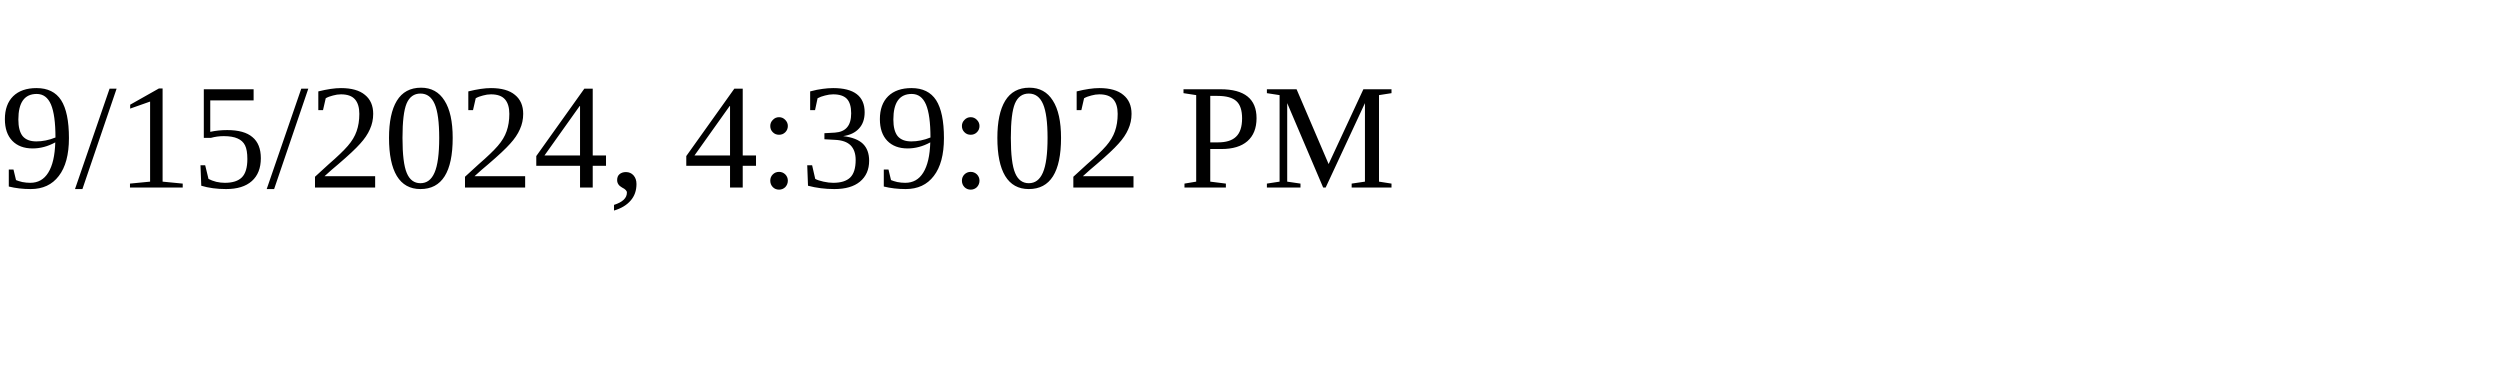
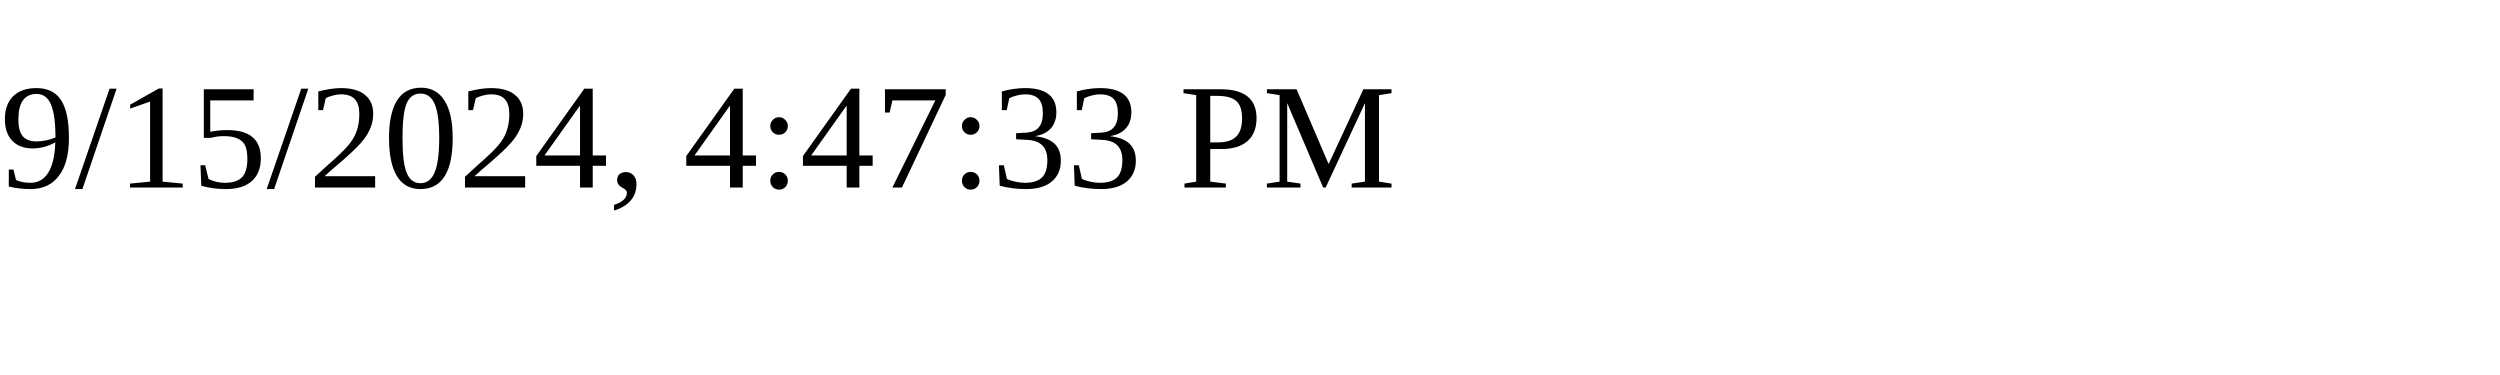
<svg xmlns="http://www.w3.org/2000/svg" height="30" width="200">
-   <text x="0" y="15">9/15/2024, 4:39:02 PM</text>
+   <text x="0" y="15">9/15/2024, 4:47:33 PM</text>
</svg>
